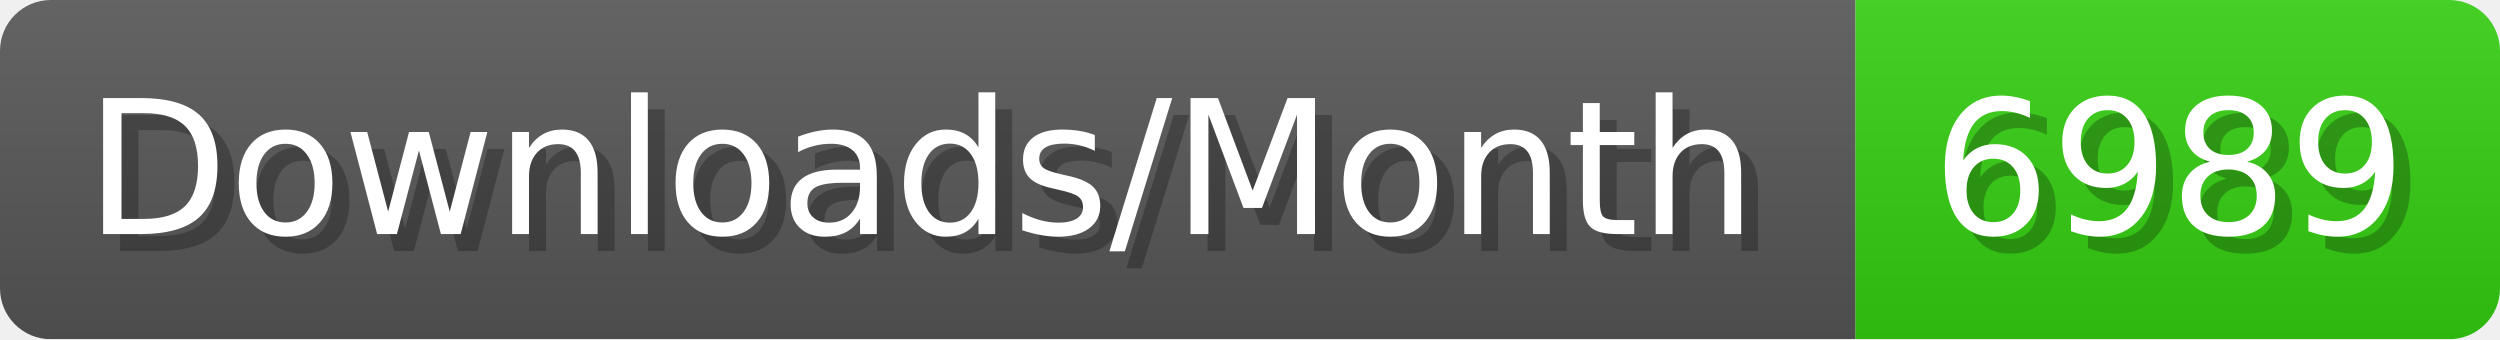
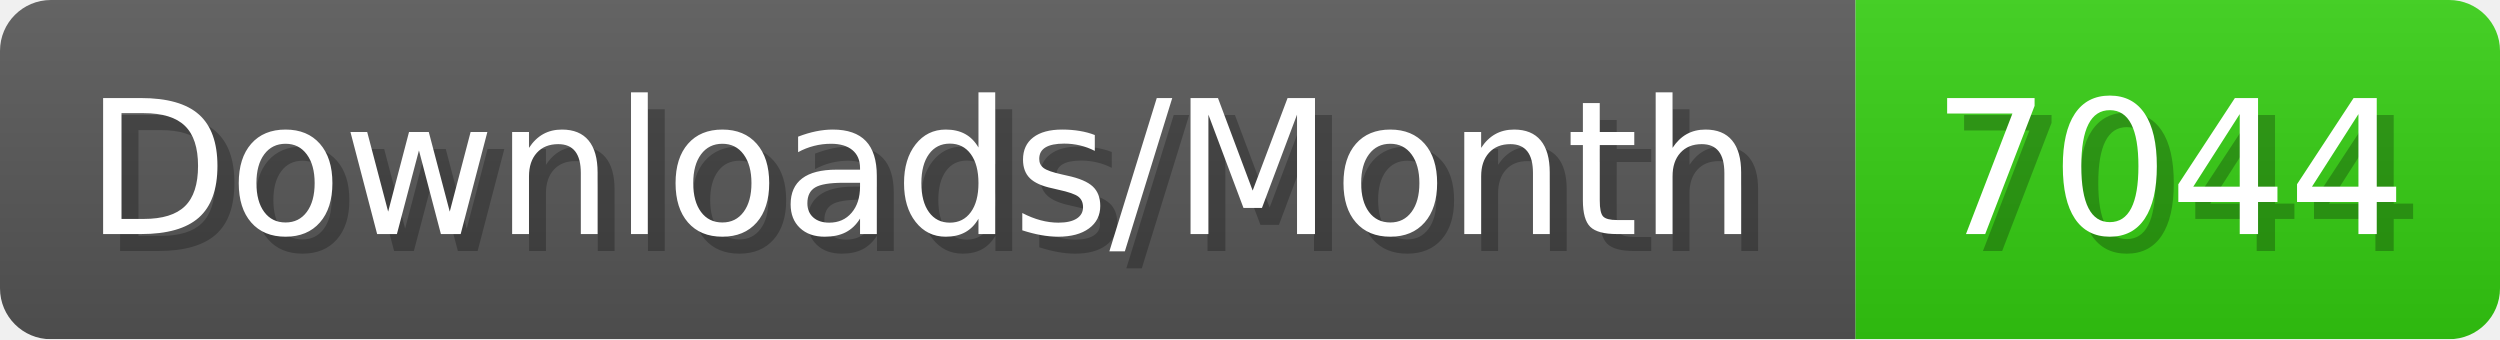
- <svg xmlns="http://www.w3.org/2000/svg" width="147.4" height="20" viewBox="0 0 1474 200" role="img" aria-label="Downloads/Month: 6989">
+ <svg xmlns="http://www.w3.org/2000/svg" width="147.4" height="20" viewBox="0 0 1474 200" role="img" aria-label="Downloads/Month: 7044">
  <linearGradient id="YlXUI" x2="0" y2="100%">
    <stop offset="0" stop-opacity=".1" stop-color="#EEE" />
    <stop offset="1" stop-opacity=".1" />
  </linearGradient>
  <mask id="JHhop">
    <rect width="1474" height="200" rx="30" fill="#FFF" />
  </mask>
  <g mask="url(#JHhop)">
    <rect width="1094" height="200" fill="#555" />
    <rect width="380" height="200" fill="#3C1" x="1094" />
    <rect width="1474" height="200" fill="url(#YlXUI)" />
  </g>
  <g aria-hidden="true" fill="#fff" text-anchor="start" font-family="Verdana,DejaVu Sans,sans-serif" font-size="110">
    <text x="60" y="148" textLength="994" fill="#000" opacity="0.25">Downloads/Month</text>
    <text x="50" y="138" textLength="994">Downloads/Month</text>
-     <text x="1149" y="148" textLength="280" fill="#000" opacity="0.25">6989</text>
-     <text x="1139" y="138" textLength="280">6989</text>
+     <text x="1149" y="148" textLength="280" fill="#000" opacity="0.25">7044</text>
+     <text x="1139" y="138" textLength="280">7044</text>
  </g>
</svg>
